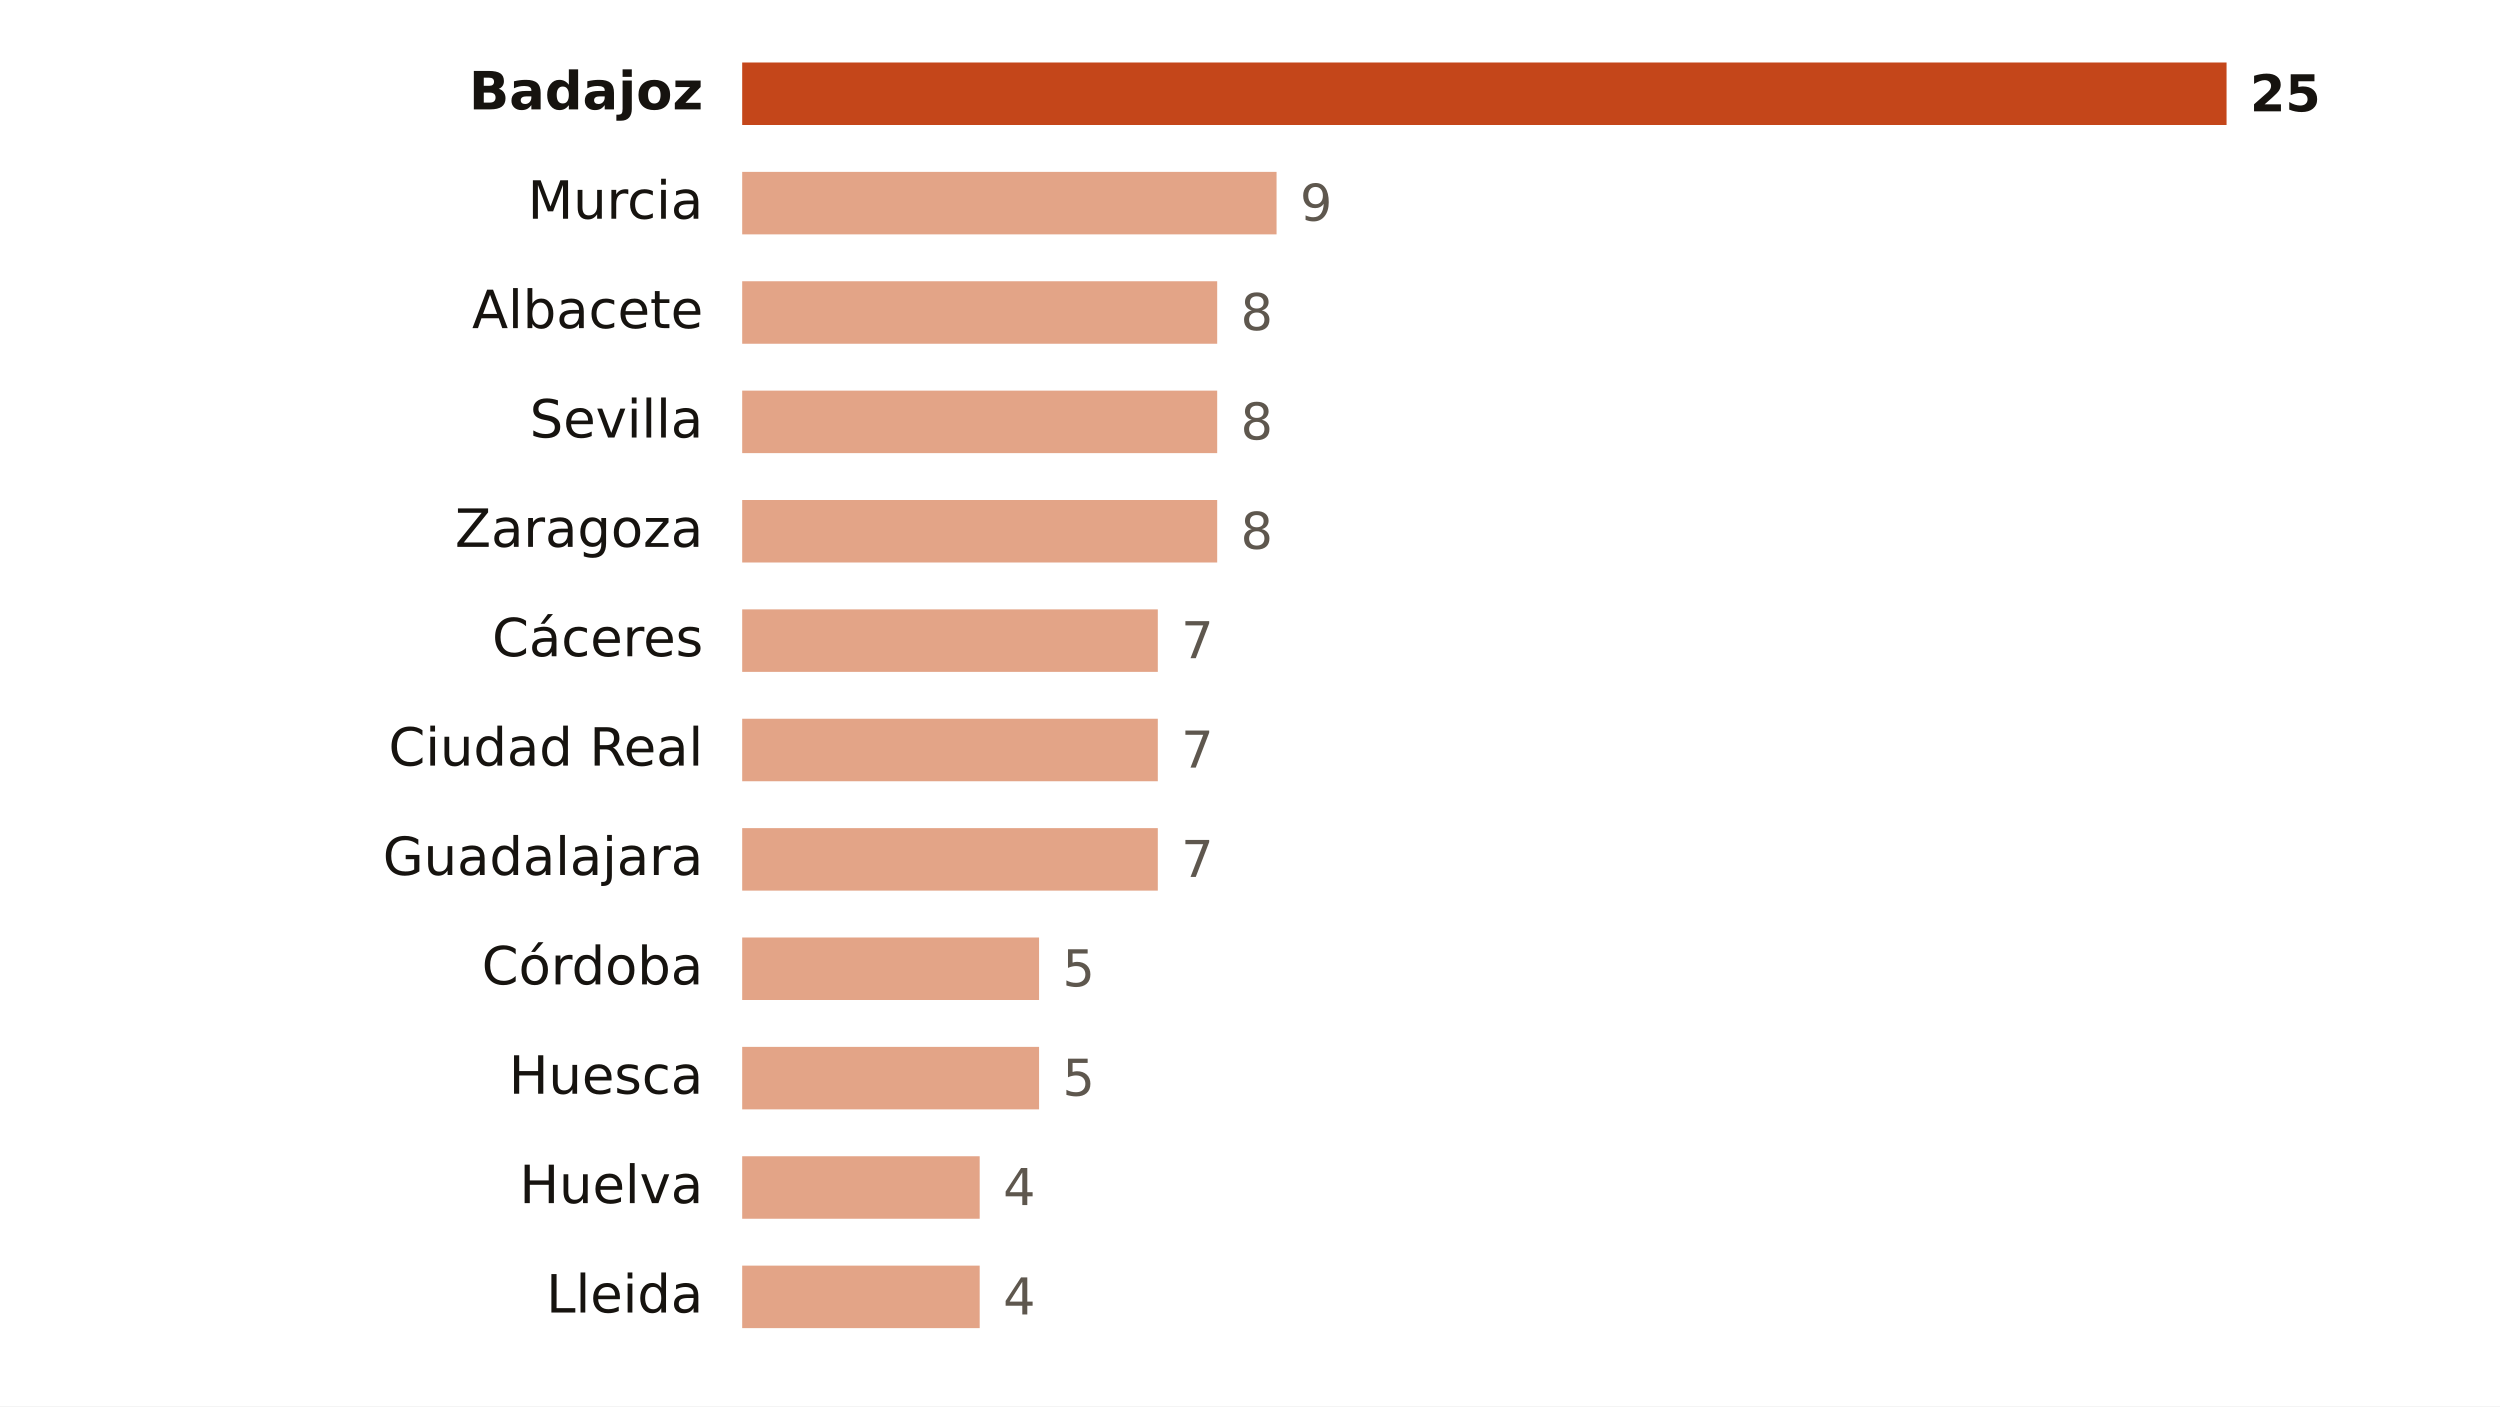
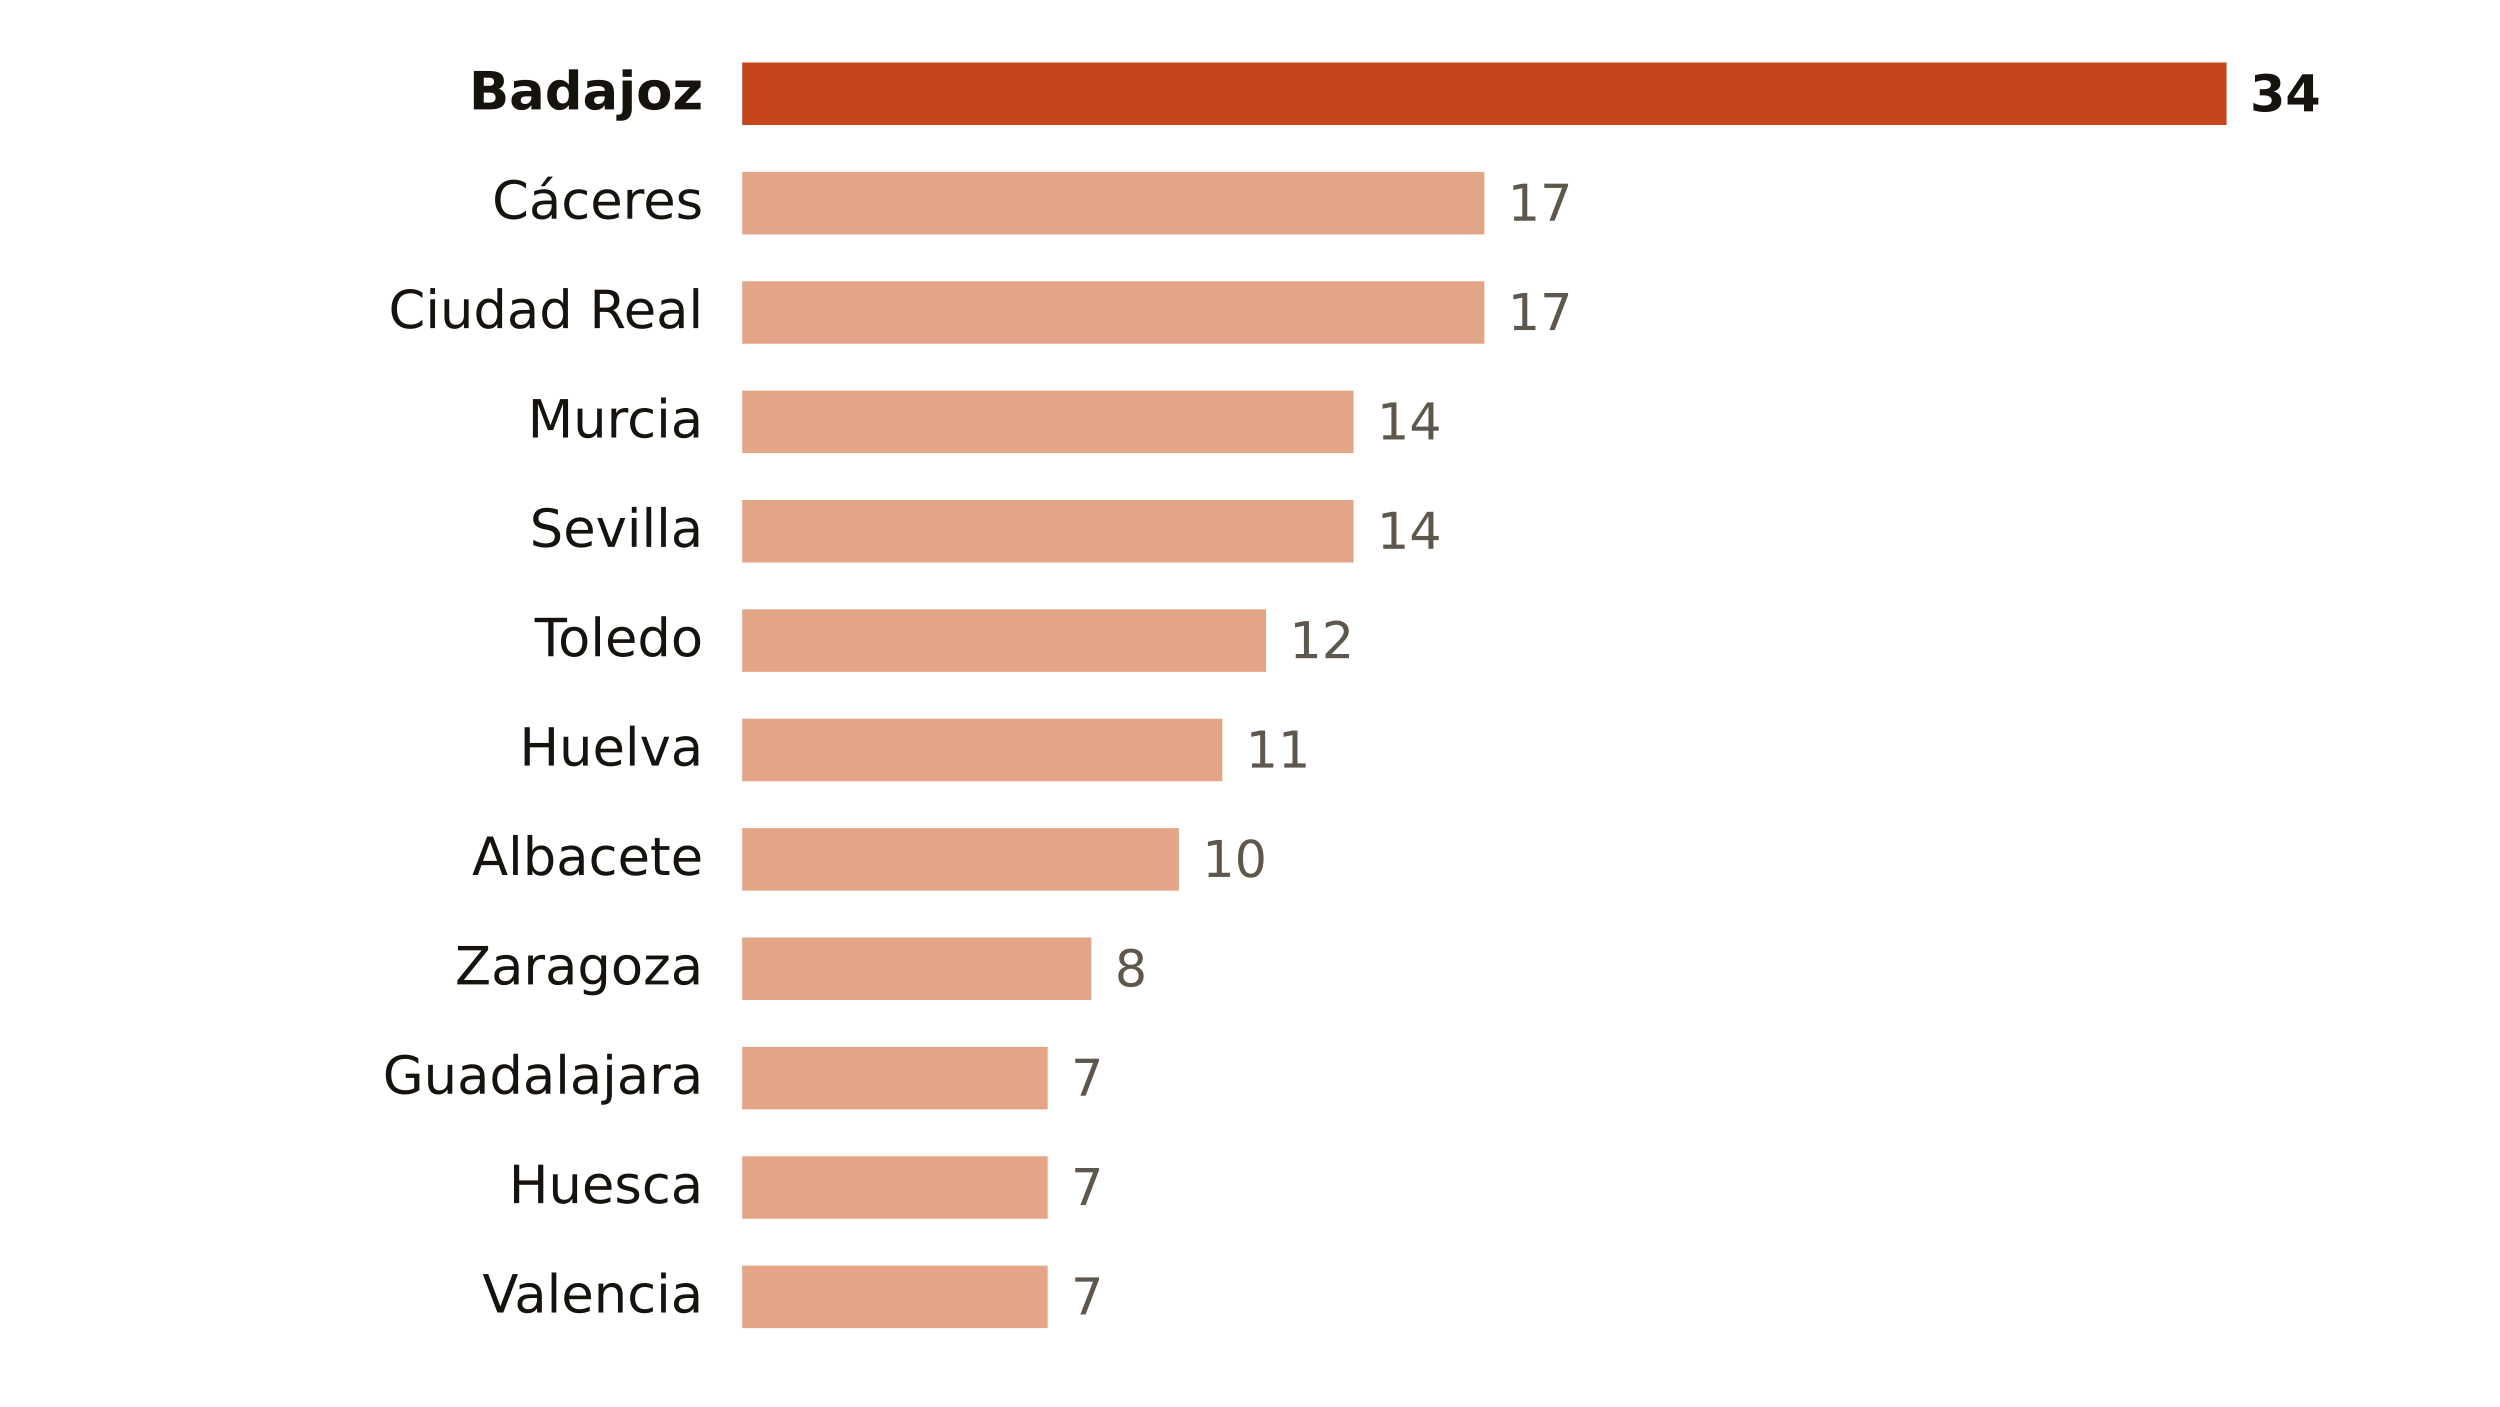
<svg xmlns="http://www.w3.org/2000/svg" viewBox="0 0 640 360" width="640" height="360" role="img" aria-label="Focos de calor por provincia">
  <rect width="640" height="360" fill="#FFFFFF" />
  <text x="180.0" y="28.0" font-size="13.5" fill="#16130F" text-anchor="end" font-weight="600" font-family="Public Sans, DejaVu Sans, Arial, sans-serif">Badajoz</text>
  <rect x="190" y="16" width="380.0" height="16" fill="#C4461A" />
-   <text x="576.0" y="28.5" font-size="13" fill="#16130F" text-anchor="start" font-weight="700" font-family="Public Sans, DejaVu Sans, Arial, sans-serif">25</text>
-   <text x="180.0" y="56.0" font-size="13.5" fill="#16130F" text-anchor="end" font-weight="400" font-family="Public Sans, DejaVu Sans, Arial, sans-serif">Murcia</text>
-   <rect x="190" y="44" width="136.8" height="16" fill="#E3A487" />
-   <text x="332.8" y="56.5" font-size="13" fill="#5E574E" text-anchor="start" font-weight="500" font-family="Public Sans, DejaVu Sans, Arial, sans-serif">9</text>
-   <text x="180.0" y="84.0" font-size="13.5" fill="#16130F" text-anchor="end" font-weight="400" font-family="Public Sans, DejaVu Sans, Arial, sans-serif">Albacete</text>
-   <rect x="190" y="72" width="121.6" height="16" fill="#E3A487" />
-   <text x="317.6" y="84.5" font-size="13" fill="#5E574E" text-anchor="start" font-weight="500" font-family="Public Sans, DejaVu Sans, Arial, sans-serif">8</text>
-   <text x="180.0" y="112.0" font-size="13.5" fill="#16130F" text-anchor="end" font-weight="400" font-family="Public Sans, DejaVu Sans, Arial, sans-serif">Sevilla</text>
-   <rect x="190" y="100" width="121.6" height="16" fill="#E3A487" />
-   <text x="317.6" y="112.5" font-size="13" fill="#5E574E" text-anchor="start" font-weight="500" font-family="Public Sans, DejaVu Sans, Arial, sans-serif">8</text>
-   <text x="180.0" y="140.0" font-size="13.5" fill="#16130F" text-anchor="end" font-weight="400" font-family="Public Sans, DejaVu Sans, Arial, sans-serif">Zaragoza</text>
-   <rect x="190" y="128" width="121.6" height="16" fill="#E3A487" />
-   <text x="317.6" y="140.5" font-size="13" fill="#5E574E" text-anchor="start" font-weight="500" font-family="Public Sans, DejaVu Sans, Arial, sans-serif">8</text>
-   <text x="180.0" y="168.0" font-size="13.5" fill="#16130F" text-anchor="end" font-weight="400" font-family="Public Sans, DejaVu Sans, Arial, sans-serif">Cáceres</text>
-   <rect x="190" y="156" width="106.4" height="16" fill="#E3A487" />
-   <text x="302.4" y="168.5" font-size="13" fill="#5E574E" text-anchor="start" font-weight="500" font-family="Public Sans, DejaVu Sans, Arial, sans-serif">7</text>
-   <text x="180.0" y="196.0" font-size="13.5" fill="#16130F" text-anchor="end" font-weight="400" font-family="Public Sans, DejaVu Sans, Arial, sans-serif">Ciudad Real</text>
-   <rect x="190" y="184" width="106.4" height="16" fill="#E3A487" />
-   <text x="302.4" y="196.5" font-size="13" fill="#5E574E" text-anchor="start" font-weight="500" font-family="Public Sans, DejaVu Sans, Arial, sans-serif">7</text>
-   <text x="180.0" y="224.0" font-size="13.5" fill="#16130F" text-anchor="end" font-weight="400" font-family="Public Sans, DejaVu Sans, Arial, sans-serif">Guadalajara</text>
-   <rect x="190" y="212" width="106.4" height="16" fill="#E3A487" />
-   <text x="302.4" y="224.5" font-size="13" fill="#5E574E" text-anchor="start" font-weight="500" font-family="Public Sans, DejaVu Sans, Arial, sans-serif">7</text>
-   <text x="180.0" y="252.0" font-size="13.5" fill="#16130F" text-anchor="end" font-weight="400" font-family="Public Sans, DejaVu Sans, Arial, sans-serif">Córdoba</text>
-   <rect x="190" y="240" width="76.0" height="16" fill="#E3A487" />
-   <text x="272.0" y="252.5" font-size="13" fill="#5E574E" text-anchor="start" font-weight="500" font-family="Public Sans, DejaVu Sans, Arial, sans-serif">5</text>
-   <text x="180.0" y="280.0" font-size="13.5" fill="#16130F" text-anchor="end" font-weight="400" font-family="Public Sans, DejaVu Sans, Arial, sans-serif">Huesca</text>
-   <rect x="190" y="268" width="76.0" height="16" fill="#E3A487" />
-   <text x="272.0" y="280.5" font-size="13" fill="#5E574E" text-anchor="start" font-weight="500" font-family="Public Sans, DejaVu Sans, Arial, sans-serif">5</text>
-   <text x="180.0" y="308.0" font-size="13.5" fill="#16130F" text-anchor="end" font-weight="400" font-family="Public Sans, DejaVu Sans, Arial, sans-serif">Huelva</text>
-   <rect x="190" y="296" width="60.8" height="16" fill="#E3A487" />
-   <text x="256.8" y="308.5" font-size="13" fill="#5E574E" text-anchor="start" font-weight="500" font-family="Public Sans, DejaVu Sans, Arial, sans-serif">4</text>
-   <text x="180.0" y="336.0" font-size="13.5" fill="#16130F" text-anchor="end" font-weight="400" font-family="Public Sans, DejaVu Sans, Arial, sans-serif">Lleida</text>
-   <rect x="190" y="324" width="60.8" height="16" fill="#E3A487" />
-   <text x="256.8" y="336.5" font-size="13" fill="#5E574E" text-anchor="start" font-weight="500" font-family="Public Sans, DejaVu Sans, Arial, sans-serif">4</text>
+   <text x="576.0" y="28.5" font-size="13" fill="#16130F" text-anchor="start" font-weight="700" font-family="Public Sans, DejaVu Sans, Arial, sans-serif">34</text>
+   <text x="180.0" y="56.0" font-size="13.5" fill="#16130F" text-anchor="end" font-weight="400" font-family="Public Sans, DejaVu Sans, Arial, sans-serif">Cáceres</text>
+   <rect x="190" y="44" width="190.0" height="16" fill="#E3A487" />
+   <text x="386.0" y="56.5" font-size="13" fill="#5E574E" text-anchor="start" font-weight="500" font-family="Public Sans, DejaVu Sans, Arial, sans-serif">17</text>
+   <text x="180.0" y="84.0" font-size="13.5" fill="#16130F" text-anchor="end" font-weight="400" font-family="Public Sans, DejaVu Sans, Arial, sans-serif">Ciudad Real</text>
+   <rect x="190" y="72" width="190.0" height="16" fill="#E3A487" />
+   <text x="386.0" y="84.5" font-size="13" fill="#5E574E" text-anchor="start" font-weight="500" font-family="Public Sans, DejaVu Sans, Arial, sans-serif">17</text>
+   <text x="180.0" y="112.0" font-size="13.5" fill="#16130F" text-anchor="end" font-weight="400" font-family="Public Sans, DejaVu Sans, Arial, sans-serif">Murcia</text>
+   <rect x="190" y="100" width="156.5" height="16" fill="#E3A487" />
+   <text x="352.5" y="112.5" font-size="13" fill="#5E574E" text-anchor="start" font-weight="500" font-family="Public Sans, DejaVu Sans, Arial, sans-serif">14</text>
+   <text x="180.0" y="140.0" font-size="13.5" fill="#16130F" text-anchor="end" font-weight="400" font-family="Public Sans, DejaVu Sans, Arial, sans-serif">Sevilla</text>
+   <rect x="190" y="128" width="156.5" height="16" fill="#E3A487" />
+   <text x="352.5" y="140.5" font-size="13" fill="#5E574E" text-anchor="start" font-weight="500" font-family="Public Sans, DejaVu Sans, Arial, sans-serif">14</text>
+   <text x="180.0" y="168.0" font-size="13.5" fill="#16130F" text-anchor="end" font-weight="400" font-family="Public Sans, DejaVu Sans, Arial, sans-serif">Toledo</text>
+   <rect x="190" y="156" width="134.1" height="16" fill="#E3A487" />
+   <text x="330.1" y="168.5" font-size="13" fill="#5E574E" text-anchor="start" font-weight="500" font-family="Public Sans, DejaVu Sans, Arial, sans-serif">12</text>
+   <text x="180.0" y="196.0" font-size="13.5" fill="#16130F" text-anchor="end" font-weight="400" font-family="Public Sans, DejaVu Sans, Arial, sans-serif">Huelva</text>
+   <rect x="190" y="184" width="122.9" height="16" fill="#E3A487" />
+   <text x="318.9" y="196.5" font-size="13" fill="#5E574E" text-anchor="start" font-weight="500" font-family="Public Sans, DejaVu Sans, Arial, sans-serif">11</text>
+   <text x="180.0" y="224.0" font-size="13.5" fill="#16130F" text-anchor="end" font-weight="400" font-family="Public Sans, DejaVu Sans, Arial, sans-serif">Albacete</text>
+   <rect x="190" y="212" width="111.8" height="16" fill="#E3A487" />
+   <text x="307.8" y="224.5" font-size="13" fill="#5E574E" text-anchor="start" font-weight="500" font-family="Public Sans, DejaVu Sans, Arial, sans-serif">10</text>
+   <text x="180.0" y="252.0" font-size="13.5" fill="#16130F" text-anchor="end" font-weight="400" font-family="Public Sans, DejaVu Sans, Arial, sans-serif">Zaragoza</text>
+   <rect x="190" y="240" width="89.4" height="16" fill="#E3A487" />
+   <text x="285.4" y="252.5" font-size="13" fill="#5E574E" text-anchor="start" font-weight="500" font-family="Public Sans, DejaVu Sans, Arial, sans-serif">8</text>
+   <text x="180.0" y="280.0" font-size="13.5" fill="#16130F" text-anchor="end" font-weight="400" font-family="Public Sans, DejaVu Sans, Arial, sans-serif">Guadalajara</text>
+   <rect x="190" y="268" width="78.2" height="16" fill="#E3A487" />
+   <text x="274.2" y="280.5" font-size="13" fill="#5E574E" text-anchor="start" font-weight="500" font-family="Public Sans, DejaVu Sans, Arial, sans-serif">7</text>
+   <text x="180.0" y="308.0" font-size="13.5" fill="#16130F" text-anchor="end" font-weight="400" font-family="Public Sans, DejaVu Sans, Arial, sans-serif">Huesca</text>
+   <rect x="190" y="296" width="78.2" height="16" fill="#E3A487" />
+   <text x="274.2" y="308.5" font-size="13" fill="#5E574E" text-anchor="start" font-weight="500" font-family="Public Sans, DejaVu Sans, Arial, sans-serif">7</text>
+   <text x="180.0" y="336.0" font-size="13.5" fill="#16130F" text-anchor="end" font-weight="400" font-family="Public Sans, DejaVu Sans, Arial, sans-serif">Valencia</text>
+   <rect x="190" y="324" width="78.2" height="16" fill="#E3A487" />
+   <text x="274.2" y="336.5" font-size="13" fill="#5E574E" text-anchor="start" font-weight="500" font-family="Public Sans, DejaVu Sans, Arial, sans-serif">7</text>
</svg>
